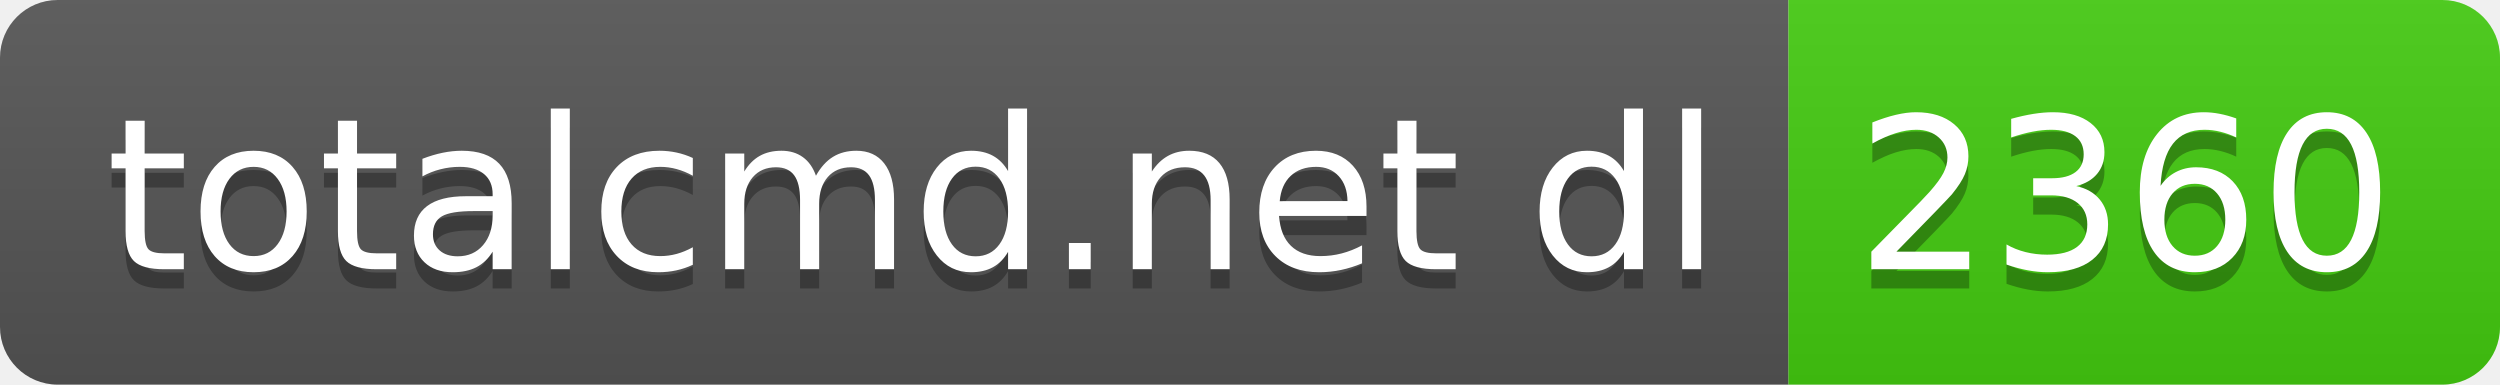
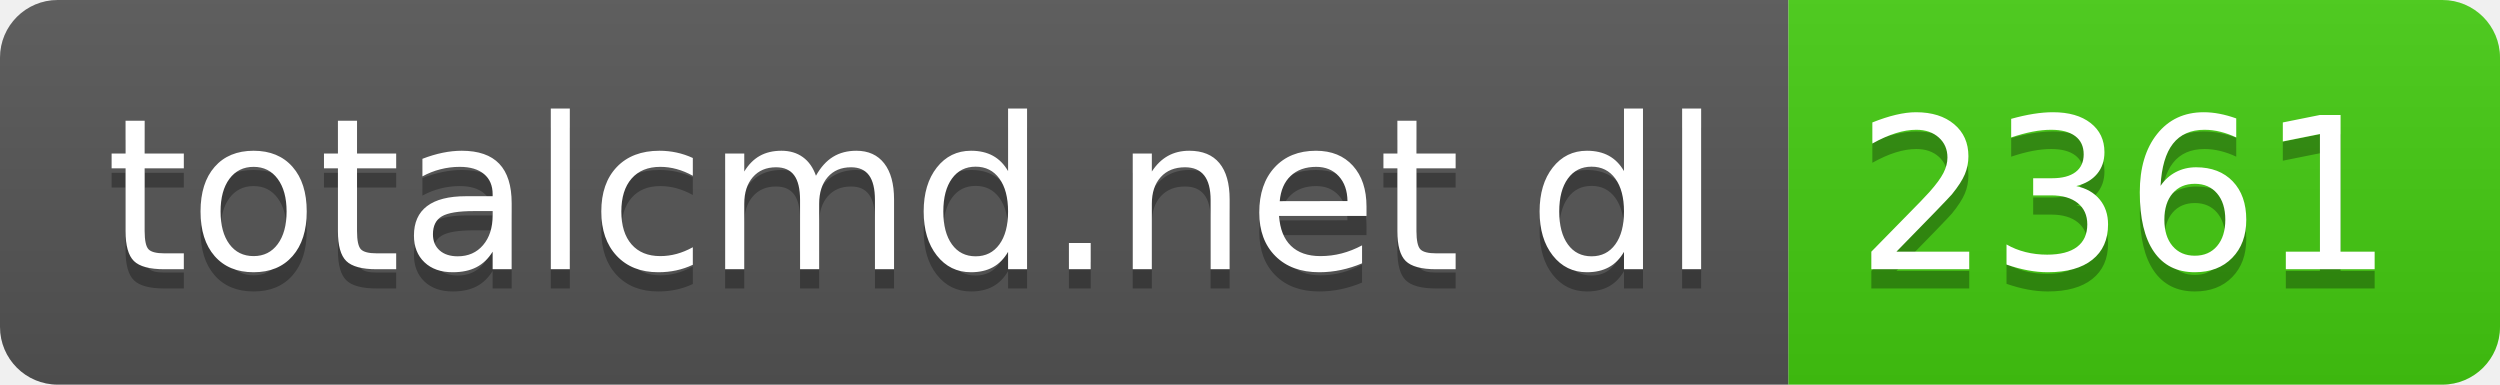
- <svg xmlns="http://www.w3.org/2000/svg" width="130" height="20" role="img" aria-label="totalcmd.net dl: 2360">
+ <svg xmlns="http://www.w3.org/2000/svg" width="130" height="20" role="img" aria-label="totalcmd.net dl: 2361">
  <linearGradient id="s" x2="0" y2="100%">
    <stop offset="0" stop-color="#bbb" stop-opacity=".1" />
    <stop offset="1" stop-opacity=".1" />
  </linearGradient>
  <clipPath id="r">
    <rect width="130" height="20" rx="3" fill="#fff" />
  </clipPath>
  <g clip-path="url(#r)">
    <rect width="93" height="20" fill="#555" />
    <rect x="93" width="37" height="20" fill="#4c1" />
    <rect width="130" height="20" fill="url(#s)" />
  </g>
  <g fill="#fff" text-anchor="middle" font-family="Verdana,Geneva,DejaVu Sans,sans-serif" text-rendering="geometricPrecision" font-size="110">
    <text aria-hidden="true" x="475" y="150" fill="#010101" fill-opacity=".3" transform="scale(.1)" textLength="830">totalcmd.net dl</text>
    <text x="475" y="140" transform="scale(.1)" fill="#fff" textLength="830">totalcmd.net dl</text>
-     <text aria-hidden="true" x="1105" y="150" fill="#010101" fill-opacity=".3" transform="scale(.1)" textLength="270">2360</text>
-     <text x="1105" y="140" transform="scale(.1)" fill="#fff" textLength="270">2360</text>
+     <text aria-hidden="true" x="1105" y="150" fill="#010101" fill-opacity=".3" transform="scale(.1)" textLength="270">2361</text>
+     <text x="1105" y="140" transform="scale(.1)" fill="#fff" textLength="270">2361</text>
  </g>
</svg>
